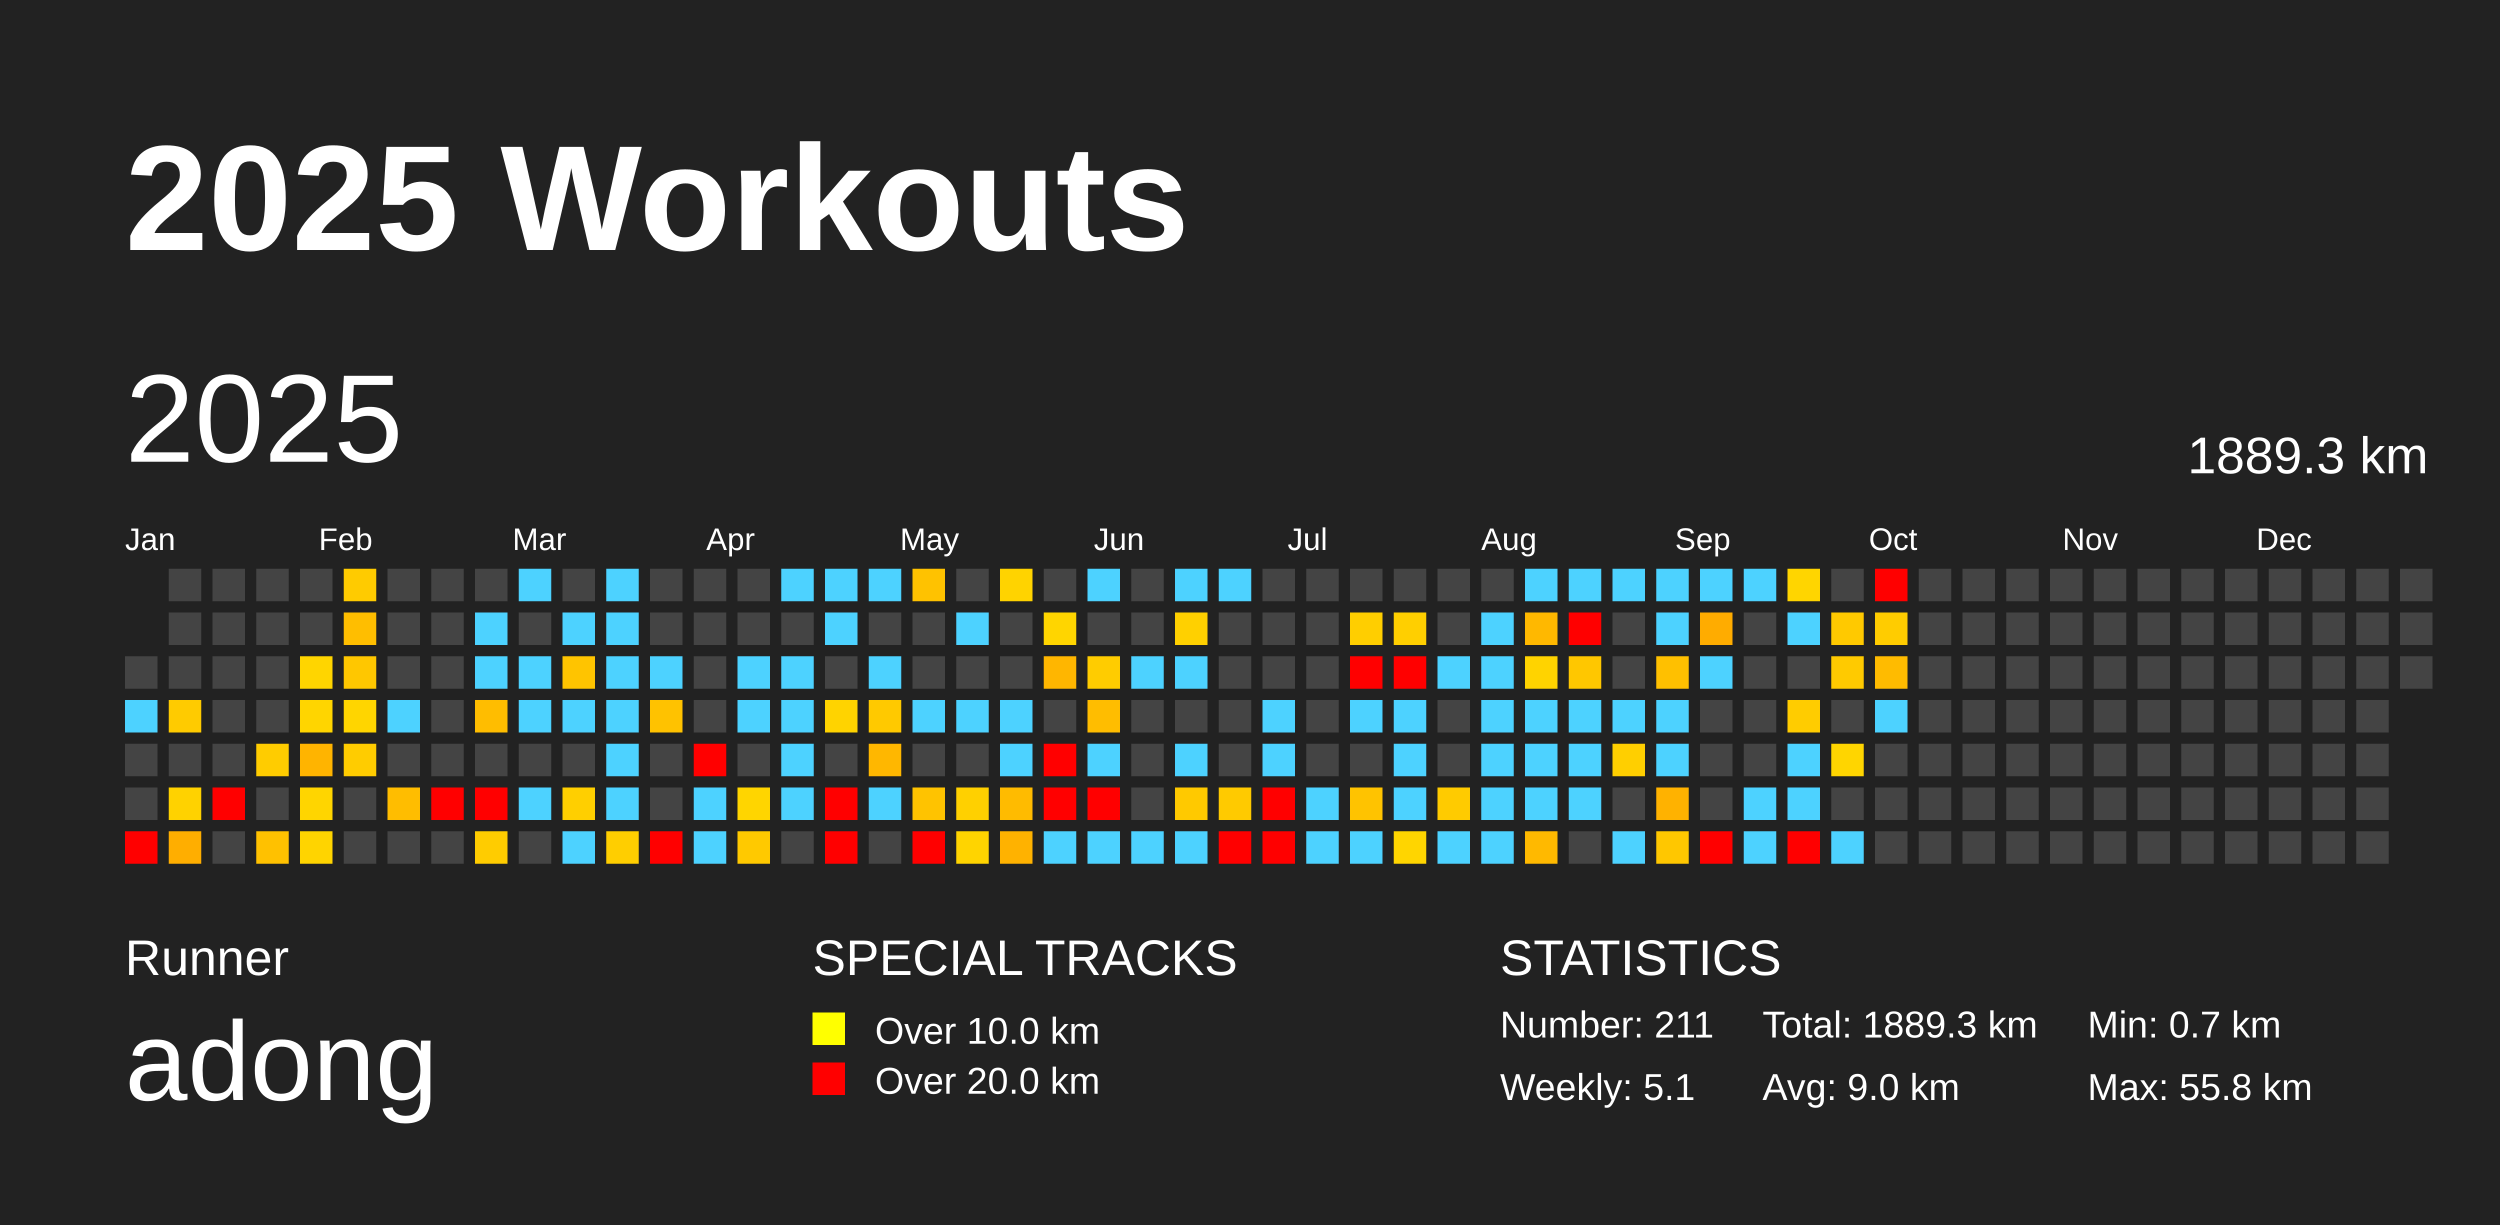
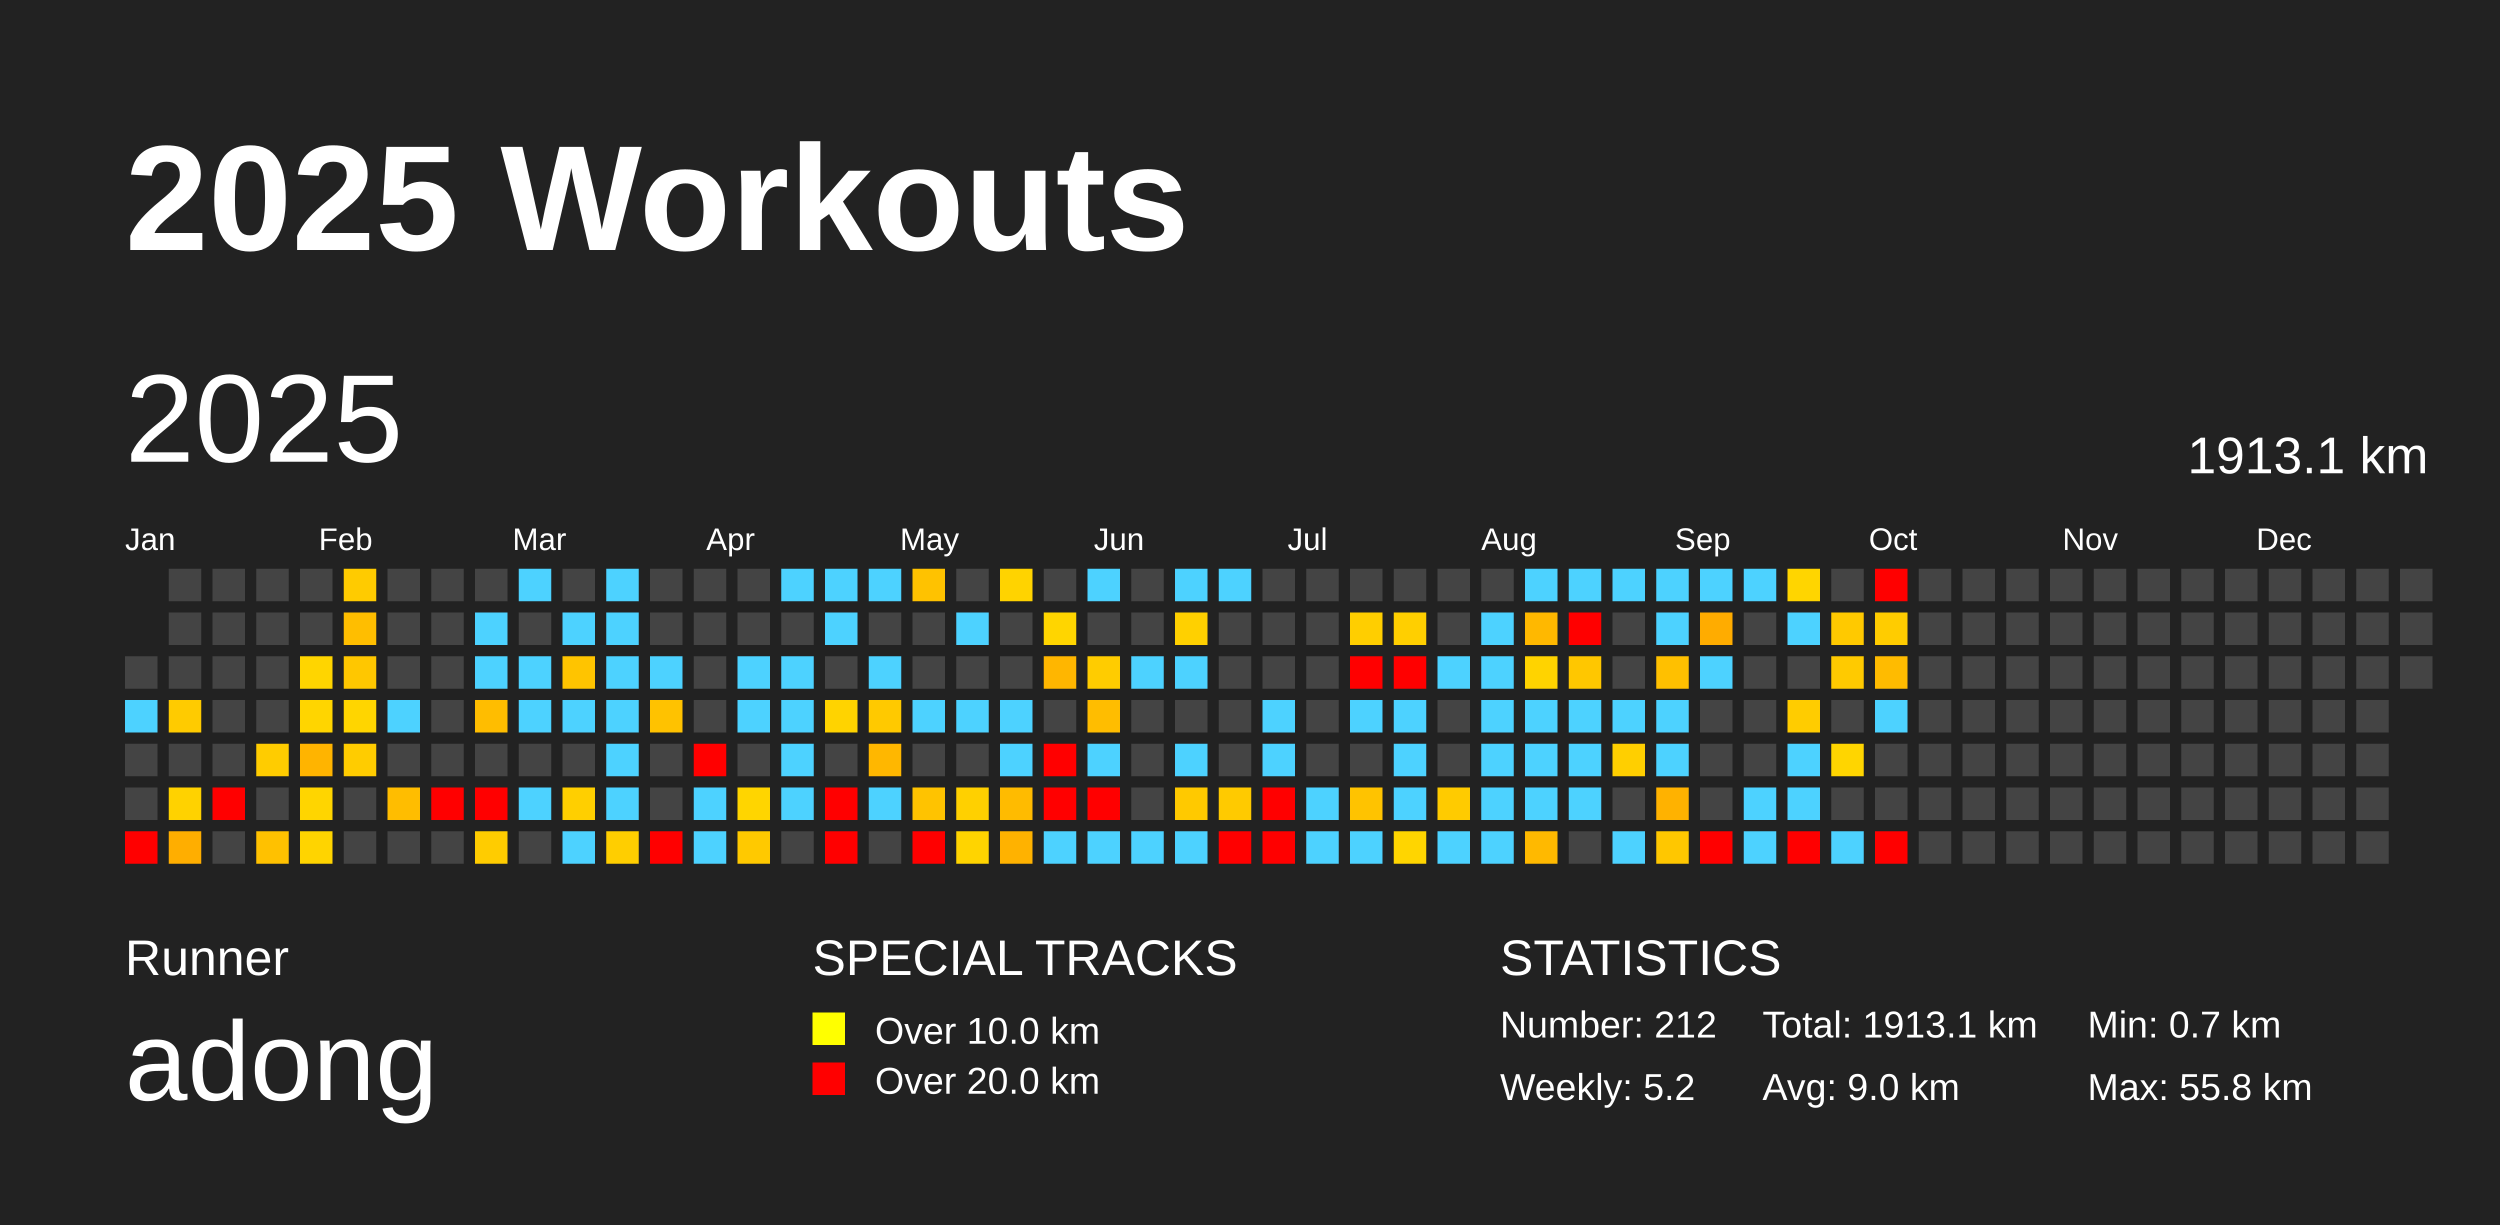
<svg xmlns="http://www.w3.org/2000/svg" baseProfile="full" height="98mm" version="1.1" viewBox="0,0,200,98" width="200mm">
  <defs />
  <rect fill="#222222" height="98" width="200" x="0" y="0" />
  <text fill="#FFFFFF" style="font-size:12px; font-family:Arial; font-weight:bold;" x="10" y="20">2025 Workouts</text>
  <text fill="#FFFFFF" style="font-size:4px; font-family:Arial" x="10" y="78">Runner</text>
  <text fill="#FFFFFF" style="font-size:9px; font-family:Arial" x="10" y="88">adong</text>
  <text fill="#FFFFFF" style="font-size:4px; font-family:Arial" x="65" y="78">SPECIAL TRACKS</text>
  <rect fill="yellow" height="2.6" width="2.6" x="65" y="81" />
  <text fill="#FFFFFF" style="font-size:3px; font-family:Arial" x="70" y="83.5">Over 10.0 km</text>
  <rect fill="red" height="2.6" width="2.6" x="65" y="85" />
  <text fill="#FFFFFF" style="font-size:3px; font-family:Arial" x="70" y="87.5">Over 20.0 km</text>
  <text fill="#FFFFFF" style="font-size:4px; font-family:Arial" x="120" y="78">STATISTICS</text>
-   <text fill="#FFFFFF" style="font-size:3px; font-family:Arial" x="120" y="83">Number: 211</text>
-   <text fill="#FFFFFF" style="font-size:3px; font-family:Arial" x="120" y="88">Weekly: 5.1</text>
-   <text fill="#FFFFFF" style="font-size:3px; font-family:Arial" x="141" y="83">Total: 1889.3 km</text>
+   <text fill="#FFFFFF" style="font-size:3px; font-family:Arial" x="120" y="83">Number: 212</text>
+   <text fill="#FFFFFF" style="font-size:3px; font-family:Arial" x="120" y="88">Weekly: 5.2</text>
+   <text fill="#FFFFFF" style="font-size:3px; font-family:Arial" x="141" y="83">Total: 1913.1 km</text>
  <text fill="#FFFFFF" style="font-size:3px; font-family:Arial" x="141" y="88">Avg: 9.0 km</text>
  <text fill="#FFFFFF" style="font-size:3px; font-family:Arial" x="167" y="83">Min: 0.7 km</text>
  <text fill="#FFFFFF" style="font-size:3px; font-family:Arial" x="167" y="88">Max: 55.8 km</text>
  <text dominant-baseline="hanging" fill="#FFFFFF" style="font-size:10.0px; font-family:Arial;" x="10" y="30">2025</text>
-   <text dominant-baseline="hanging" fill="#FFFFFF" style="font-size:4.125px; font-family:Arial;" x="175" y="35">1889.3 km</text>
+   <text dominant-baseline="hanging" fill="#FFFFFF" style="font-size:4.125px; font-family:Arial;" x="175" y="35">1913.1 km</text>
  <text fill="#FFFFFF" style="font-size:2.5px; font-family:Arial" x="10.0" y="44">Jan</text>
  <text fill="#FFFFFF" style="font-size:2.5px; font-family:Arial" x="25.5" y="44">Feb</text>
  <text fill="#FFFFFF" style="font-size:2.5px; font-family:Arial" x="41.0" y="44">Mar</text>
  <text fill="#FFFFFF" style="font-size:2.5px; font-family:Arial" x="56.5" y="44">Apr</text>
  <text fill="#FFFFFF" style="font-size:2.5px; font-family:Arial" x="72.0" y="44">May</text>
  <text fill="#FFFFFF" style="font-size:2.5px; font-family:Arial" x="87.5" y="44">Jun</text>
  <text fill="#FFFFFF" style="font-size:2.5px; font-family:Arial" x="103.0" y="44">Jul</text>
  <text fill="#FFFFFF" style="font-size:2.5px; font-family:Arial" x="118.5" y="44">Aug</text>
  <text fill="#FFFFFF" style="font-size:2.5px; font-family:Arial" x="134.0" y="44">Sep</text>
  <text fill="#FFFFFF" style="font-size:2.5px; font-family:Arial" x="149.5" y="44">Oct</text>
  <text fill="#FFFFFF" style="font-size:2.5px; font-family:Arial" x="165.0" y="44">Nov</text>
  <text fill="#FFFFFF" style="font-size:2.5px; font-family:Arial" x="180.5" y="44">Dec</text>
  <rect fill="#444444" height="2.6" width="2.6" x="10.0" y="52.5" />
  <rect fill="#4dd2ff" height="2.6" width="2.6" x="10.0" y="56.0" />
  <rect fill="#444444" height="2.6" width="2.6" x="10.0" y="59.5" />
  <rect fill="#444444" height="2.6" width="2.6" x="10.0" y="63.0" />
  <rect fill="red" height="2.6" width="2.6" x="10.0" y="66.5" />
  <rect fill="#444444" height="2.6" width="2.6" x="13.5" y="45.5" />
  <rect fill="#444444" height="2.6" width="2.6" x="13.5" y="49.0" />
  <rect fill="#444444" height="2.6" width="2.6" x="13.5" y="52.5" />
  <rect fill="#ffcb00" height="2.6" width="2.6" x="13.5" y="56.0" />
  <rect fill="#444444" height="2.6" width="2.6" x="13.5" y="59.5" />
  <rect fill="#ffd200" height="2.6" width="2.6" x="13.5" y="63.0" />
  <rect fill="#ffae00" height="2.6" width="2.6" x="13.5" y="66.5" />
  <rect fill="#444444" height="2.6" width="2.6" x="17.0" y="45.5" />
  <rect fill="#444444" height="2.6" width="2.6" x="17.0" y="49.0" />
  <rect fill="#444444" height="2.6" width="2.6" x="17.0" y="52.5" />
  <rect fill="#444444" height="2.6" width="2.6" x="17.0" y="56.0" />
  <rect fill="#444444" height="2.6" width="2.6" x="17.0" y="59.5" />
  <rect fill="red" height="2.6" width="2.6" x="17.0" y="63.0" />
  <rect fill="#444444" height="2.6" width="2.6" x="17.0" y="66.5" />
  <rect fill="#444444" height="2.6" width="2.6" x="20.5" y="45.5" />
  <rect fill="#444444" height="2.6" width="2.6" x="20.5" y="49.0" />
  <rect fill="#444444" height="2.6" width="2.6" x="20.5" y="52.5" />
  <rect fill="#444444" height="2.6" width="2.6" x="20.5" y="56.0" />
  <rect fill="#ffcc00" height="2.6" width="2.6" x="20.5" y="59.5" />
  <rect fill="#444444" height="2.6" width="2.6" x="20.5" y="63.0" />
  <rect fill="#ffc100" height="2.6" width="2.6" x="20.5" y="66.5" />
  <rect fill="#444444" height="2.6" width="2.6" x="24.0" y="45.5" />
  <rect fill="#444444" height="2.6" width="2.6" x="24.0" y="49.0" />
  <rect fill="#ffd500" height="2.6" width="2.6" x="24.0" y="52.5" />
  <rect fill="#ffd500" height="2.6" width="2.6" x="24.0" y="56.0" />
  <rect fill="#ffb400" height="2.6" width="2.6" x="24.0" y="59.5" />
  <rect fill="#ffd500" height="2.6" width="2.6" x="24.0" y="63.0" />
  <rect fill="#ffd400" height="2.6" width="2.6" x="24.0" y="66.5" />
  <rect fill="#ffcb00" height="2.6" width="2.6" x="27.5" y="45.5" />
  <rect fill="#ffbe00" height="2.6" width="2.6" x="27.5" y="49.0" />
  <rect fill="#ffc700" height="2.6" width="2.6" x="27.5" y="52.5" />
  <rect fill="#ffd500" height="2.6" width="2.6" x="27.5" y="56.0" />
  <rect fill="#ffcc00" height="2.6" width="2.6" x="27.5" y="59.5" />
  <rect fill="#444444" height="2.6" width="2.6" x="27.5" y="63.0" />
  <rect fill="#444444" height="2.6" width="2.6" x="27.5" y="66.5" />
  <rect fill="#444444" height="2.6" width="2.6" x="31.0" y="45.5" />
  <rect fill="#444444" height="2.6" width="2.6" x="31.0" y="49.0" />
  <rect fill="#444444" height="2.6" width="2.6" x="31.0" y="52.5" />
  <rect fill="#4dd2ff" height="2.6" width="2.6" x="31.0" y="56.0" />
  <rect fill="#444444" height="2.6" width="2.6" x="31.0" y="59.5" />
  <rect fill="#ffbd00" height="2.6" width="2.6" x="31.0" y="63.0" />
  <rect fill="#444444" height="2.6" width="2.6" x="31.0" y="66.5" />
  <rect fill="#444444" height="2.6" width="2.6" x="34.5" y="45.5" />
  <rect fill="#444444" height="2.6" width="2.6" x="34.5" y="49.0" />
  <rect fill="#444444" height="2.6" width="2.6" x="34.5" y="52.5" />
  <rect fill="#444444" height="2.6" width="2.6" x="34.5" y="56.0" />
  <rect fill="#444444" height="2.6" width="2.6" x="34.5" y="59.5" />
  <rect fill="red" height="2.6" width="2.6" x="34.5" y="63.0" />
  <rect fill="#444444" height="2.6" width="2.6" x="34.5" y="66.5" />
  <rect fill="#444444" height="2.6" width="2.6" x="38.0" y="45.5" />
  <rect fill="#4dd2ff" height="2.6" width="2.6" x="38.0" y="49.0" />
  <rect fill="#4dd2ff" height="2.6" width="2.6" x="38.0" y="52.5" />
  <rect fill="#ffbd00" height="2.6" width="2.6" x="38.0" y="56.0" />
  <rect fill="#444444" height="2.6" width="2.6" x="38.0" y="59.5" />
  <rect fill="red" height="2.6" width="2.6" x="38.0" y="63.0" />
  <rect fill="#ffcc00" height="2.6" width="2.6" x="38.0" y="66.5" />
  <rect fill="#4dd2ff" height="2.6" width="2.6" x="41.5" y="45.5" />
  <rect fill="#444444" height="2.6" width="2.6" x="41.5" y="49.0" />
  <rect fill="#4dd2ff" height="2.6" width="2.6" x="41.5" y="52.5" />
  <rect fill="#4dd2ff" height="2.6" width="2.6" x="41.5" y="56.0" />
  <rect fill="#444444" height="2.6" width="2.6" x="41.5" y="59.5" />
  <rect fill="#4dd2ff" height="2.6" width="2.6" x="41.5" y="63.0" />
  <rect fill="#444444" height="2.6" width="2.6" x="41.5" y="66.5" />
  <rect fill="#444444" height="2.6" width="2.6" x="45.0" y="45.5" />
  <rect fill="#4dd2ff" height="2.6" width="2.6" x="45.0" y="49.0" />
  <rect fill="#ffc400" height="2.6" width="2.6" x="45.0" y="52.5" />
  <rect fill="#4dd2ff" height="2.6" width="2.6" x="45.0" y="56.0" />
  <rect fill="#444444" height="2.6" width="2.6" x="45.0" y="59.5" />
  <rect fill="#ffcf00" height="2.6" width="2.6" x="45.0" y="63.0" />
  <rect fill="#4dd2ff" height="2.6" width="2.6" x="45.0" y="66.5" />
  <rect fill="#4dd2ff" height="2.6" width="2.6" x="48.5" y="45.5" />
  <rect fill="#4dd2ff" height="2.6" width="2.6" x="48.5" y="49.0" />
  <rect fill="#4dd2ff" height="2.6" width="2.6" x="48.5" y="52.5" />
  <rect fill="#4dd2ff" height="2.6" width="2.6" x="48.5" y="56.0" />
  <rect fill="#4dd2ff" height="2.6" width="2.6" x="48.5" y="59.5" />
  <rect fill="#4dd2ff" height="2.6" width="2.6" x="48.5" y="63.0" />
  <rect fill="#ffce00" height="2.6" width="2.6" x="48.5" y="66.5" />
  <rect fill="#444444" height="2.6" width="2.6" x="52.0" y="45.5" />
  <rect fill="#444444" height="2.6" width="2.6" x="52.0" y="49.0" />
  <rect fill="#4dd2ff" height="2.6" width="2.6" x="52.0" y="52.5" />
  <rect fill="#ffc200" height="2.6" width="2.6" x="52.0" y="56.0" />
  <rect fill="#444444" height="2.6" width="2.6" x="52.0" y="59.5" />
  <rect fill="#444444" height="2.6" width="2.6" x="52.0" y="63.0" />
  <rect fill="red" height="2.6" width="2.6" x="52.0" y="66.5" />
  <rect fill="#444444" height="2.6" width="2.6" x="55.5" y="45.5" />
  <rect fill="#444444" height="2.6" width="2.6" x="55.5" y="49.0" />
  <rect fill="#444444" height="2.6" width="2.6" x="55.5" y="52.5" />
  <rect fill="#444444" height="2.6" width="2.6" x="55.5" y="56.0" />
  <rect fill="red" height="2.6" width="2.6" x="55.5" y="59.5" />
  <rect fill="#4dd2ff" height="2.6" width="2.6" x="55.5" y="63.0" />
  <rect fill="#4dd2ff" height="2.6" width="2.6" x="55.5" y="66.5" />
  <rect fill="#444444" height="2.6" width="2.6" x="59.0" y="45.5" />
  <rect fill="#444444" height="2.6" width="2.6" x="59.0" y="49.0" />
  <rect fill="#4dd2ff" height="2.6" width="2.6" x="59.0" y="52.5" />
  <rect fill="#4dd2ff" height="2.6" width="2.6" x="59.0" y="56.0" />
  <rect fill="#444444" height="2.6" width="2.6" x="59.0" y="59.5" />
  <rect fill="#ffd500" height="2.6" width="2.6" x="59.0" y="63.0" />
  <rect fill="#ffc900" height="2.6" width="2.6" x="59.0" y="66.5" />
  <rect fill="#4dd2ff" height="2.6" width="2.6" x="62.5" y="45.5" />
  <rect fill="#444444" height="2.6" width="2.6" x="62.5" y="49.0" />
  <rect fill="#4dd2ff" height="2.6" width="2.6" x="62.5" y="52.5" />
  <rect fill="#4dd2ff" height="2.6" width="2.6" x="62.5" y="56.0" />
  <rect fill="#4dd2ff" height="2.6" width="2.6" x="62.5" y="59.5" />
  <rect fill="#4dd2ff" height="2.6" width="2.6" x="62.5" y="63.0" />
  <rect fill="#444444" height="2.6" width="2.6" x="62.5" y="66.5" />
  <rect fill="#4dd2ff" height="2.6" width="2.6" x="66.0" y="45.5" />
  <rect fill="#4dd2ff" height="2.6" width="2.6" x="66.0" y="49.0" />
  <rect fill="#444444" height="2.6" width="2.6" x="66.0" y="52.5" />
  <rect fill="#ffd300" height="2.6" width="2.6" x="66.0" y="56.0" />
  <rect fill="#444444" height="2.6" width="2.6" x="66.0" y="59.5" />
  <rect fill="red" height="2.6" width="2.6" x="66.0" y="63.0" />
  <rect fill="red" height="2.6" width="2.6" x="66.0" y="66.5" />
  <rect fill="#4dd2ff" height="2.6" width="2.6" x="69.5" y="45.5" />
  <rect fill="#444444" height="2.6" width="2.6" x="69.5" y="49.0" />
  <rect fill="#4dd2ff" height="2.6" width="2.6" x="69.5" y="52.5" />
  <rect fill="#ffc900" height="2.6" width="2.6" x="69.5" y="56.0" />
  <rect fill="#ffb700" height="2.6" width="2.6" x="69.5" y="59.5" />
  <rect fill="#4dd2ff" height="2.6" width="2.6" x="69.5" y="63.0" />
  <rect fill="#444444" height="2.6" width="2.6" x="69.5" y="66.5" />
  <rect fill="#ffc200" height="2.6" width="2.6" x="73.0" y="45.5" />
  <rect fill="#444444" height="2.6" width="2.6" x="73.0" y="49.0" />
  <rect fill="#444444" height="2.6" width="2.6" x="73.0" y="52.5" />
  <rect fill="#4dd2ff" height="2.6" width="2.6" x="73.0" y="56.0" />
  <rect fill="#444444" height="2.6" width="2.6" x="73.0" y="59.5" />
  <rect fill="#ffc300" height="2.6" width="2.6" x="73.0" y="63.0" />
  <rect fill="red" height="2.6" width="2.6" x="73.0" y="66.5" />
  <rect fill="#444444" height="2.6" width="2.6" x="76.5" y="45.5" />
  <rect fill="#4dd2ff" height="2.6" width="2.6" x="76.5" y="49.0" />
  <rect fill="#444444" height="2.6" width="2.6" x="76.5" y="52.5" />
  <rect fill="#4dd2ff" height="2.6" width="2.6" x="76.5" y="56.0" />
  <rect fill="#444444" height="2.6" width="2.6" x="76.5" y="59.5" />
  <rect fill="#ffd000" height="2.6" width="2.6" x="76.5" y="63.0" />
  <rect fill="#ffd400" height="2.6" width="2.6" x="76.5" y="66.5" />
  <rect fill="#ffd300" height="2.6" width="2.6" x="80.0" y="45.5" />
  <rect fill="#444444" height="2.6" width="2.6" x="80.0" y="49.0" />
  <rect fill="#444444" height="2.6" width="2.6" x="80.0" y="52.5" />
  <rect fill="#4dd2ff" height="2.6" width="2.6" x="80.0" y="56.0" />
  <rect fill="#4dd2ff" height="2.6" width="2.6" x="80.0" y="59.5" />
  <rect fill="#ffbb00" height="2.6" width="2.6" x="80.0" y="63.0" />
  <rect fill="#ffb200" height="2.6" width="2.6" x="80.0" y="66.5" />
  <rect fill="#444444" height="2.6" width="2.6" x="83.5" y="45.5" />
  <rect fill="#ffd500" height="2.6" width="2.6" x="83.5" y="49.0" />
  <rect fill="#ffb600" height="2.6" width="2.6" x="83.5" y="52.5" />
  <rect fill="#444444" height="2.6" width="2.6" x="83.5" y="56.0" />
  <rect fill="red" height="2.6" width="2.6" x="83.5" y="59.5" />
  <rect fill="red" height="2.6" width="2.6" x="83.5" y="63.0" />
  <rect fill="#4dd2ff" height="2.6" width="2.6" x="83.5" y="66.5" />
  <rect fill="#4dd2ff" height="2.6" width="2.6" x="87.0" y="45.5" />
  <rect fill="#444444" height="2.6" width="2.6" x="87.0" y="49.0" />
  <rect fill="#ffcc00" height="2.6" width="2.6" x="87.0" y="52.5" />
  <rect fill="#ffbd00" height="2.6" width="2.6" x="87.0" y="56.0" />
  <rect fill="#4dd2ff" height="2.6" width="2.6" x="87.0" y="59.5" />
  <rect fill="red" height="2.6" width="2.6" x="87.0" y="63.0" />
  <rect fill="#4dd2ff" height="2.6" width="2.6" x="87.0" y="66.5" />
  <rect fill="#444444" height="2.6" width="2.6" x="90.5" y="45.5" />
  <rect fill="#444444" height="2.6" width="2.6" x="90.5" y="49.0" />
  <rect fill="#4dd2ff" height="2.6" width="2.6" x="90.5" y="52.5" />
  <rect fill="#444444" height="2.6" width="2.6" x="90.5" y="56.0" />
  <rect fill="#444444" height="2.6" width="2.6" x="90.5" y="59.5" />
  <rect fill="#444444" height="2.6" width="2.6" x="90.5" y="63.0" />
  <rect fill="#4dd2ff" height="2.6" width="2.6" x="90.5" y="66.5" />
  <rect fill="#4dd2ff" height="2.6" width="2.6" x="94.0" y="45.5" />
  <rect fill="#ffd000" height="2.6" width="2.6" x="94.0" y="49.0" />
  <rect fill="#4dd2ff" height="2.6" width="2.6" x="94.0" y="52.5" />
  <rect fill="#444444" height="2.6" width="2.6" x="94.0" y="56.0" />
  <rect fill="#4dd2ff" height="2.6" width="2.6" x="94.0" y="59.5" />
  <rect fill="#ffc900" height="2.6" width="2.6" x="94.0" y="63.0" />
  <rect fill="#4dd2ff" height="2.6" width="2.6" x="94.0" y="66.5" />
  <rect fill="#4dd2ff" height="2.6" width="2.6" x="97.5" y="45.5" />
  <rect fill="#444444" height="2.6" width="2.6" x="97.5" y="49.0" />
  <rect fill="#444444" height="2.6" width="2.6" x="97.5" y="52.5" />
  <rect fill="#444444" height="2.6" width="2.6" x="97.5" y="56.0" />
  <rect fill="#444444" height="2.6" width="2.6" x="97.5" y="59.5" />
  <rect fill="#ffca00" height="2.6" width="2.6" x="97.5" y="63.0" />
  <rect fill="red" height="2.6" width="2.6" x="97.5" y="66.5" />
  <rect fill="#444444" height="2.6" width="2.6" x="101.0" y="45.5" />
  <rect fill="#444444" height="2.6" width="2.6" x="101.0" y="49.0" />
  <rect fill="#444444" height="2.6" width="2.6" x="101.0" y="52.5" />
  <rect fill="#4dd2ff" height="2.6" width="2.6" x="101.0" y="56.0" />
  <rect fill="#4dd2ff" height="2.6" width="2.6" x="101.0" y="59.5" />
  <rect fill="red" height="2.6" width="2.6" x="101.0" y="63.0" />
  <rect fill="red" height="2.6" width="2.6" x="101.0" y="66.5" />
  <rect fill="#444444" height="2.6" width="2.6" x="104.5" y="45.5" />
  <rect fill="#444444" height="2.6" width="2.6" x="104.5" y="49.0" />
  <rect fill="#444444" height="2.6" width="2.6" x="104.5" y="52.5" />
  <rect fill="#444444" height="2.6" width="2.6" x="104.5" y="56.0" />
  <rect fill="#444444" height="2.6" width="2.6" x="104.5" y="59.5" />
  <rect fill="#4dd2ff" height="2.6" width="2.6" x="104.5" y="63.0" />
  <rect fill="#4dd2ff" height="2.6" width="2.6" x="104.5" y="66.5" />
  <rect fill="#444444" height="2.6" width="2.6" x="108.0" y="45.5" />
  <rect fill="#ffce00" height="2.6" width="2.6" x="108.0" y="49.0" />
  <rect fill="red" height="2.6" width="2.6" x="108.0" y="52.5" />
  <rect fill="#4dd2ff" height="2.6" width="2.6" x="108.0" y="56.0" />
  <rect fill="#444444" height="2.6" width="2.6" x="108.0" y="59.5" />
  <rect fill="#ffc300" height="2.6" width="2.6" x="108.0" y="63.0" />
  <rect fill="#4dd2ff" height="2.6" width="2.6" x="108.0" y="66.5" />
  <rect fill="#444444" height="2.6" width="2.6" x="111.5" y="45.5" />
  <rect fill="#ffcf00" height="2.6" width="2.6" x="111.5" y="49.0" />
  <rect fill="red" height="2.6" width="2.6" x="111.5" y="52.5" />
  <rect fill="#4dd2ff" height="2.6" width="2.6" x="111.5" y="56.0" />
  <rect fill="#4dd2ff" height="2.6" width="2.6" x="111.5" y="59.5" />
  <rect fill="#4dd2ff" height="2.6" width="2.6" x="111.5" y="63.0" />
  <rect fill="#ffd500" height="2.6" width="2.6" x="111.5" y="66.5" />
  <rect fill="#444444" height="2.6" width="2.6" x="115.0" y="45.5" />
  <rect fill="#444444" height="2.6" width="2.6" x="115.0" y="49.0" />
  <rect fill="#4dd2ff" height="2.6" width="2.6" x="115.0" y="52.5" />
  <rect fill="#444444" height="2.6" width="2.6" x="115.0" y="56.0" />
  <rect fill="#444444" height="2.6" width="2.6" x="115.0" y="59.5" />
  <rect fill="#ffcb00" height="2.6" width="2.6" x="115.0" y="63.0" />
  <rect fill="#4dd2ff" height="2.6" width="2.6" x="115.0" y="66.5" />
  <rect fill="#444444" height="2.6" width="2.6" x="118.5" y="45.5" />
  <rect fill="#4dd2ff" height="2.6" width="2.6" x="118.5" y="49.0" />
  <rect fill="#4dd2ff" height="2.6" width="2.6" x="118.5" y="52.5" />
  <rect fill="#4dd2ff" height="2.6" width="2.6" x="118.5" y="56.0" />
  <rect fill="#4dd2ff" height="2.6" width="2.6" x="118.5" y="59.5" />
  <rect fill="#4dd2ff" height="2.6" width="2.6" x="118.5" y="63.0" />
  <rect fill="#4dd2ff" height="2.6" width="2.6" x="118.5" y="66.5" />
  <rect fill="#4dd2ff" height="2.6" width="2.6" x="122.0" y="45.5" />
  <rect fill="#ffb800" height="2.6" width="2.6" x="122.0" y="49.0" />
  <rect fill="#ffd300" height="2.6" width="2.6" x="122.0" y="52.5" />
  <rect fill="#4dd2ff" height="2.6" width="2.6" x="122.0" y="56.0" />
  <rect fill="#4dd2ff" height="2.6" width="2.6" x="122.0" y="59.5" />
  <rect fill="#4dd2ff" height="2.6" width="2.6" x="122.0" y="63.0" />
  <rect fill="#ffb900" height="2.6" width="2.6" x="122.0" y="66.5" />
  <rect fill="#4dd2ff" height="2.6" width="2.6" x="125.5" y="45.5" />
  <rect fill="red" height="2.6" width="2.6" x="125.5" y="49.0" />
  <rect fill="#ffc700" height="2.6" width="2.6" x="125.5" y="52.5" />
  <rect fill="#4dd2ff" height="2.6" width="2.6" x="125.5" y="56.0" />
  <rect fill="#4dd2ff" height="2.6" width="2.6" x="125.5" y="59.5" />
  <rect fill="#4dd2ff" height="2.6" width="2.6" x="125.5" y="63.0" />
  <rect fill="#444444" height="2.6" width="2.6" x="125.5" y="66.5" />
  <rect fill="#4dd2ff" height="2.6" width="2.6" x="129.0" y="45.5" />
  <rect fill="#444444" height="2.6" width="2.6" x="129.0" y="49.0" />
  <rect fill="#444444" height="2.6" width="2.6" x="129.0" y="52.5" />
  <rect fill="#4dd2ff" height="2.6" width="2.6" x="129.0" y="56.0" />
  <rect fill="#ffcf00" height="2.6" width="2.6" x="129.0" y="59.5" />
  <rect fill="#444444" height="2.6" width="2.6" x="129.0" y="63.0" />
  <rect fill="#4dd2ff" height="2.6" width="2.6" x="129.0" y="66.5" />
  <rect fill="#4dd2ff" height="2.6" width="2.6" x="132.5" y="45.5" />
  <rect fill="#4dd2ff" height="2.6" width="2.6" x="132.5" y="49.0" />
  <rect fill="#ffc000" height="2.6" width="2.6" x="132.5" y="52.5" />
  <rect fill="#4dd2ff" height="2.6" width="2.6" x="132.5" y="56.0" />
  <rect fill="#4dd2ff" height="2.6" width="2.6" x="132.5" y="59.5" />
  <rect fill="#ffb200" height="2.6" width="2.6" x="132.5" y="63.0" />
  <rect fill="#ffc700" height="2.6" width="2.6" x="132.5" y="66.5" />
  <rect fill="#4dd2ff" height="2.6" width="2.6" x="136.0" y="45.5" />
  <rect fill="#ffac00" height="2.6" width="2.6" x="136.0" y="49.0" />
  <rect fill="#4dd2ff" height="2.6" width="2.6" x="136.0" y="52.5" />
  <rect fill="#444444" height="2.6" width="2.6" x="136.0" y="56.0" />
  <rect fill="#444444" height="2.6" width="2.6" x="136.0" y="59.5" />
  <rect fill="#444444" height="2.6" width="2.6" x="136.0" y="63.0" />
  <rect fill="red" height="2.6" width="2.6" x="136.0" y="66.5" />
  <rect fill="#4dd2ff" height="2.6" width="2.6" x="139.5" y="45.5" />
  <rect fill="#444444" height="2.6" width="2.6" x="139.5" y="49.0" />
  <rect fill="#444444" height="2.6" width="2.6" x="139.5" y="52.5" />
  <rect fill="#444444" height="2.6" width="2.6" x="139.5" y="56.0" />
  <rect fill="#444444" height="2.6" width="2.6" x="139.5" y="59.5" />
  <rect fill="#4dd2ff" height="2.6" width="2.6" x="139.5" y="63.0" />
  <rect fill="#4dd2ff" height="2.6" width="2.6" x="139.5" y="66.5" />
  <rect fill="#ffd500" height="2.6" width="2.6" x="143.0" y="45.5" />
  <rect fill="#4dd2ff" height="2.6" width="2.6" x="143.0" y="49.0" />
  <rect fill="#444444" height="2.6" width="2.6" x="143.0" y="52.5" />
  <rect fill="#ffcc00" height="2.6" width="2.6" x="143.0" y="56.0" />
  <rect fill="#4dd2ff" height="2.6" width="2.6" x="143.0" y="59.5" />
  <rect fill="#4dd2ff" height="2.6" width="2.6" x="143.0" y="63.0" />
  <rect fill="red" height="2.6" width="2.6" x="143.0" y="66.5" />
  <rect fill="#444444" height="2.6" width="2.6" x="146.5" y="45.5" />
  <rect fill="#ffc900" height="2.6" width="2.6" x="146.5" y="49.0" />
  <rect fill="#ffca00" height="2.6" width="2.6" x="146.5" y="52.5" />
  <rect fill="#444444" height="2.6" width="2.6" x="146.5" y="56.0" />
  <rect fill="#ffd500" height="2.6" width="2.6" x="146.5" y="59.5" />
  <rect fill="#444444" height="2.6" width="2.6" x="146.5" y="63.0" />
  <rect fill="#4dd2ff" height="2.6" width="2.6" x="146.5" y="66.5" />
  <rect fill="red" height="2.6" width="2.6" x="150.0" y="45.5" />
  <rect fill="#ffcc00" height="2.6" width="2.6" x="150.0" y="49.0" />
  <rect fill="#ffbb00" height="2.6" width="2.6" x="150.0" y="52.5" />
  <rect fill="#4dd2ff" height="2.6" width="2.6" x="150.0" y="56.0" />
  <rect fill="#444444" height="2.6" width="2.6" x="150.0" y="59.5" />
  <rect fill="#444444" height="2.6" width="2.6" x="150.0" y="63.0" />
-   <rect fill="#444444" height="2.6" width="2.6" x="150.0" y="66.5" />
+   <rect fill="red" height="2.6" width="2.6" x="150.0" y="66.5" />
  <rect fill="#444444" height="2.6" width="2.6" x="153.5" y="45.5" />
  <rect fill="#444444" height="2.6" width="2.6" x="153.5" y="49.0" />
  <rect fill="#444444" height="2.6" width="2.6" x="153.5" y="52.5" />
  <rect fill="#444444" height="2.6" width="2.6" x="153.5" y="56.0" />
  <rect fill="#444444" height="2.6" width="2.6" x="153.5" y="59.5" />
  <rect fill="#444444" height="2.6" width="2.6" x="153.5" y="63.0" />
  <rect fill="#444444" height="2.6" width="2.6" x="153.5" y="66.5" />
  <rect fill="#444444" height="2.6" width="2.6" x="157.0" y="45.5" />
  <rect fill="#444444" height="2.6" width="2.6" x="157.0" y="49.0" />
  <rect fill="#444444" height="2.6" width="2.6" x="157.0" y="52.5" />
  <rect fill="#444444" height="2.6" width="2.6" x="157.0" y="56.0" />
  <rect fill="#444444" height="2.6" width="2.6" x="157.0" y="59.5" />
  <rect fill="#444444" height="2.6" width="2.6" x="157.0" y="63.0" />
  <rect fill="#444444" height="2.6" width="2.6" x="157.0" y="66.5" />
  <rect fill="#444444" height="2.6" width="2.6" x="160.5" y="45.5" />
  <rect fill="#444444" height="2.6" width="2.6" x="160.5" y="49.0" />
  <rect fill="#444444" height="2.6" width="2.6" x="160.5" y="52.5" />
  <rect fill="#444444" height="2.6" width="2.6" x="160.5" y="56.0" />
  <rect fill="#444444" height="2.6" width="2.6" x="160.5" y="59.5" />
  <rect fill="#444444" height="2.6" width="2.6" x="160.5" y="63.0" />
  <rect fill="#444444" height="2.6" width="2.6" x="160.5" y="66.5" />
  <rect fill="#444444" height="2.6" width="2.6" x="164.0" y="45.5" />
  <rect fill="#444444" height="2.6" width="2.6" x="164.0" y="49.0" />
  <rect fill="#444444" height="2.6" width="2.6" x="164.0" y="52.5" />
  <rect fill="#444444" height="2.6" width="2.6" x="164.0" y="56.0" />
  <rect fill="#444444" height="2.6" width="2.6" x="164.0" y="59.5" />
  <rect fill="#444444" height="2.6" width="2.6" x="164.0" y="63.0" />
  <rect fill="#444444" height="2.6" width="2.6" x="164.0" y="66.5" />
  <rect fill="#444444" height="2.6" width="2.6" x="167.5" y="45.5" />
  <rect fill="#444444" height="2.6" width="2.6" x="167.5" y="49.0" />
  <rect fill="#444444" height="2.6" width="2.6" x="167.5" y="52.5" />
  <rect fill="#444444" height="2.6" width="2.6" x="167.5" y="56.0" />
  <rect fill="#444444" height="2.6" width="2.6" x="167.5" y="59.5" />
  <rect fill="#444444" height="2.6" width="2.6" x="167.5" y="63.0" />
  <rect fill="#444444" height="2.6" width="2.6" x="167.5" y="66.5" />
  <rect fill="#444444" height="2.6" width="2.6" x="171.0" y="45.5" />
  <rect fill="#444444" height="2.6" width="2.6" x="171.0" y="49.0" />
  <rect fill="#444444" height="2.6" width="2.6" x="171.0" y="52.5" />
  <rect fill="#444444" height="2.6" width="2.6" x="171.0" y="56.0" />
  <rect fill="#444444" height="2.6" width="2.6" x="171.0" y="59.5" />
  <rect fill="#444444" height="2.6" width="2.6" x="171.0" y="63.0" />
  <rect fill="#444444" height="2.6" width="2.6" x="171.0" y="66.5" />
  <rect fill="#444444" height="2.6" width="2.6" x="174.5" y="45.5" />
  <rect fill="#444444" height="2.6" width="2.6" x="174.5" y="49.0" />
  <rect fill="#444444" height="2.6" width="2.6" x="174.5" y="52.5" />
  <rect fill="#444444" height="2.6" width="2.6" x="174.5" y="56.0" />
  <rect fill="#444444" height="2.6" width="2.6" x="174.5" y="59.5" />
  <rect fill="#444444" height="2.6" width="2.6" x="174.5" y="63.0" />
  <rect fill="#444444" height="2.6" width="2.6" x="174.5" y="66.5" />
  <rect fill="#444444" height="2.6" width="2.6" x="178.0" y="45.5" />
  <rect fill="#444444" height="2.6" width="2.6" x="178.0" y="49.0" />
  <rect fill="#444444" height="2.6" width="2.6" x="178.0" y="52.5" />
  <rect fill="#444444" height="2.6" width="2.6" x="178.0" y="56.0" />
  <rect fill="#444444" height="2.6" width="2.6" x="178.0" y="59.5" />
  <rect fill="#444444" height="2.6" width="2.6" x="178.0" y="63.0" />
  <rect fill="#444444" height="2.6" width="2.6" x="178.0" y="66.5" />
  <rect fill="#444444" height="2.6" width="2.6" x="181.5" y="45.5" />
  <rect fill="#444444" height="2.6" width="2.6" x="181.5" y="49.0" />
  <rect fill="#444444" height="2.6" width="2.6" x="181.5" y="52.5" />
  <rect fill="#444444" height="2.6" width="2.6" x="181.5" y="56.0" />
  <rect fill="#444444" height="2.6" width="2.6" x="181.5" y="59.5" />
  <rect fill="#444444" height="2.6" width="2.6" x="181.5" y="63.0" />
  <rect fill="#444444" height="2.6" width="2.6" x="181.5" y="66.5" />
  <rect fill="#444444" height="2.6" width="2.6" x="185.0" y="45.5" />
  <rect fill="#444444" height="2.6" width="2.6" x="185.0" y="49.0" />
  <rect fill="#444444" height="2.6" width="2.6" x="185.0" y="52.5" />
  <rect fill="#444444" height="2.6" width="2.6" x="185.0" y="56.0" />
  <rect fill="#444444" height="2.6" width="2.6" x="185.0" y="59.5" />
  <rect fill="#444444" height="2.6" width="2.6" x="185.0" y="63.0" />
  <rect fill="#444444" height="2.6" width="2.6" x="185.0" y="66.5" />
  <rect fill="#444444" height="2.6" width="2.6" x="188.5" y="45.5" />
  <rect fill="#444444" height="2.6" width="2.6" x="188.5" y="49.0" />
  <rect fill="#444444" height="2.6" width="2.6" x="188.5" y="52.5" />
  <rect fill="#444444" height="2.6" width="2.6" x="188.5" y="56.0" />
  <rect fill="#444444" height="2.6" width="2.6" x="188.5" y="59.5" />
  <rect fill="#444444" height="2.6" width="2.6" x="188.5" y="63.0" />
  <rect fill="#444444" height="2.6" width="2.6" x="188.5" y="66.5" />
  <rect fill="#444444" height="2.6" width="2.6" x="192.0" y="45.5" />
  <rect fill="#444444" height="2.6" width="2.6" x="192.0" y="49.0" />
  <rect fill="#444444" height="2.6" width="2.6" x="192.0" y="52.5" />
</svg>
